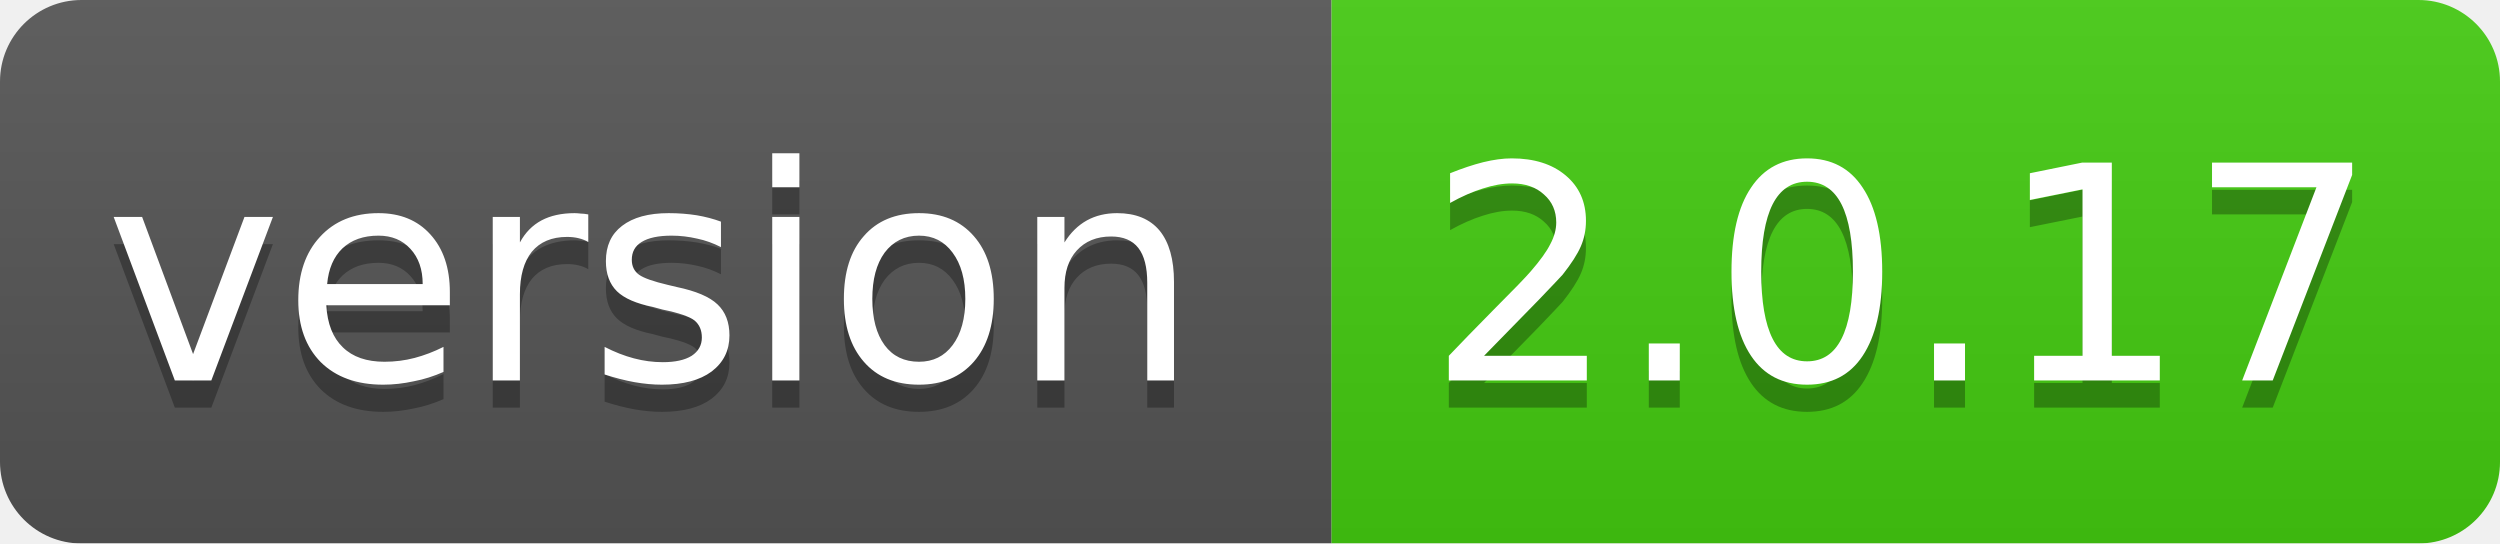
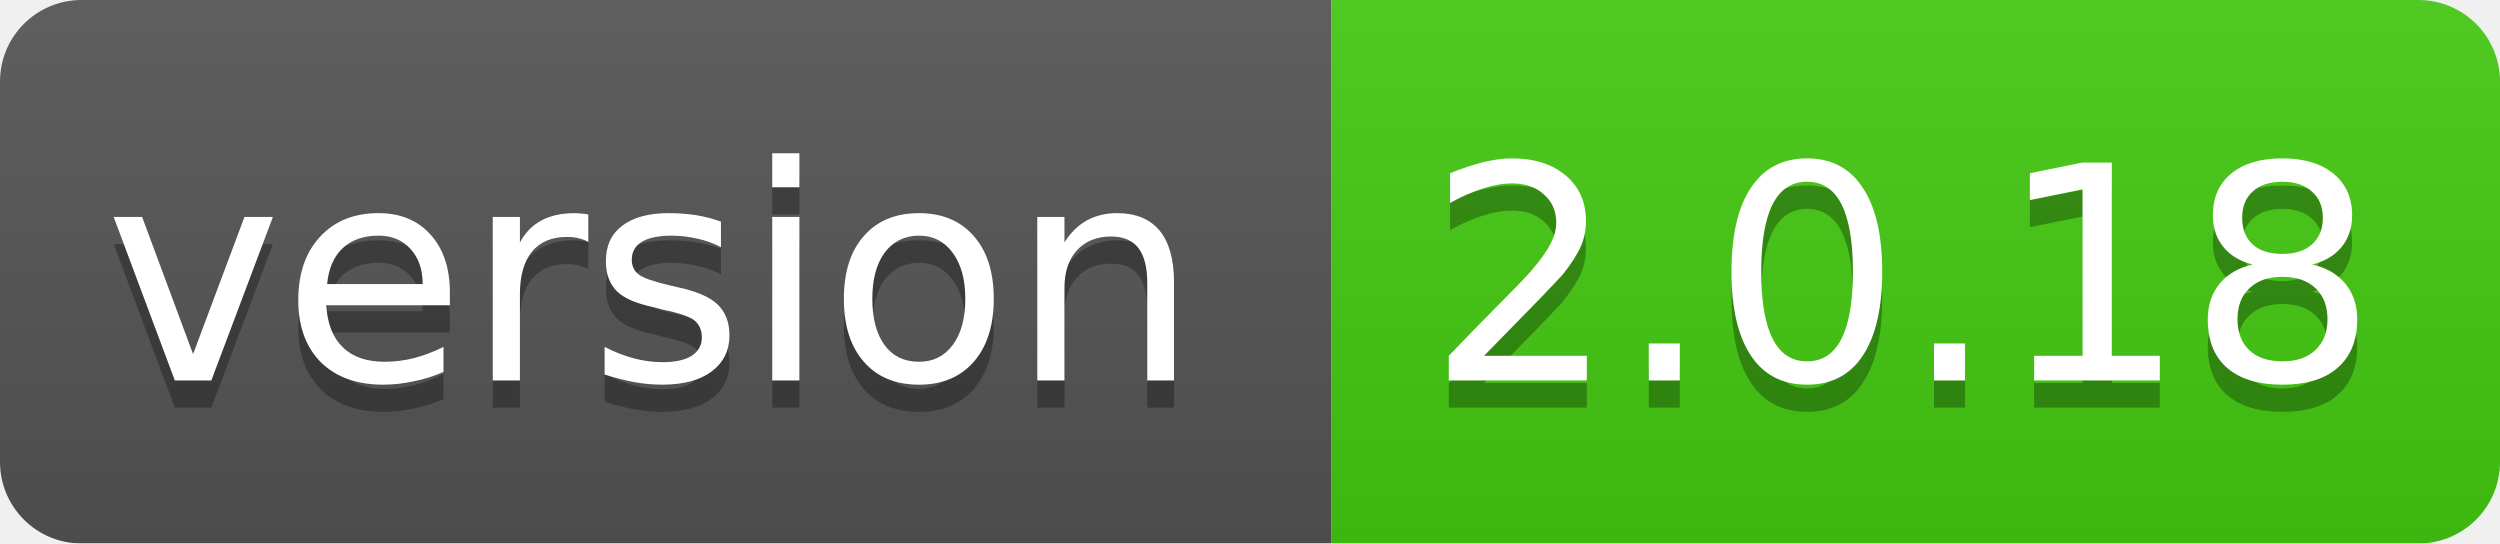
<svg xmlns="http://www.w3.org/2000/svg" width="92" height="20">
  <linearGradient id="smooth" x2="0" y2="100%">
    <stop offset="0" stop-color="#bbb" stop-opacity=".1" />
    <stop offset="1" stop-opacity=".1" />
  </linearGradient>
  <mask id="round">
    <rect width="92" height="20" rx="3" fill="#fff" />
  </mask>
  <g mask="url(#round)">
    <rect width="49" height="20" fill="#555" />
    <rect x="49" width="43" height="20" fill="#44cc11" />
    <rect width="92" height="20" fill="url(#smooth)" />
  </g>
  <g fill="#fff" text-anchor="middle" font-family="DejaVu Sans,Verdana,Geneva,sans-serif" font-size="11">
    <text x="24" y="15" fill="#010101" fill-opacity=".3">version</text>
    <text x="24" y="14">version</text>
-     <text x="70" y="15" fill="#010101" fill-opacity=".3">2.0.17</text>
-     <text x="70" y="14">2.0.17</text>
+     <text x="70" y="15" fill="#010101" fill-opacity=".3">2.0.18</text>
+     <text x="70" y="14">2.0.18</text>
  </g>
</svg>
